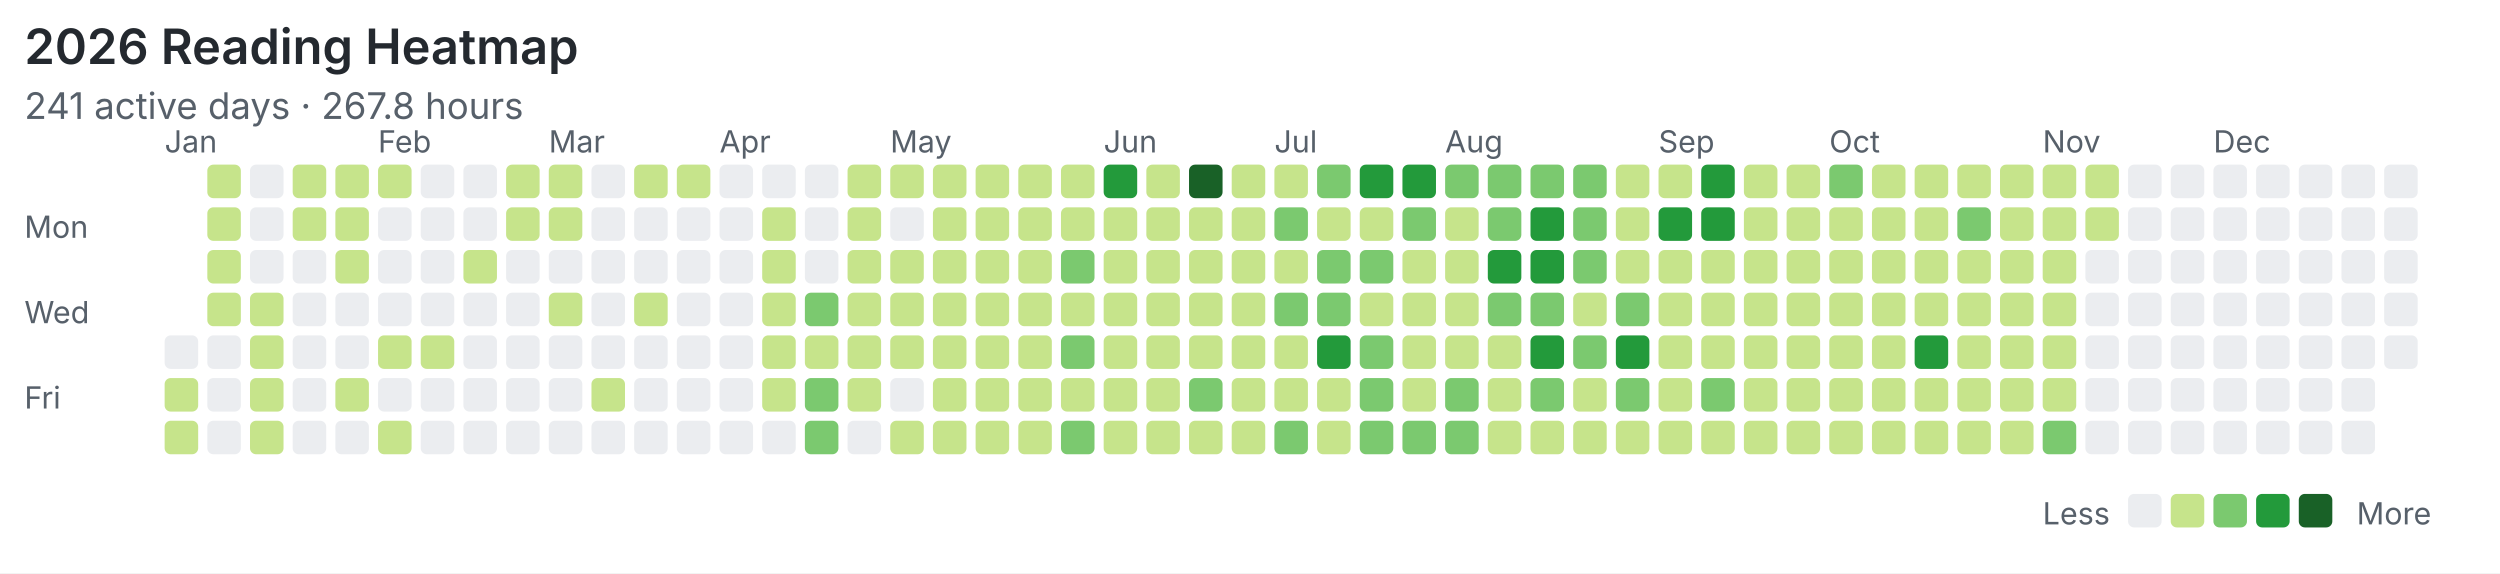
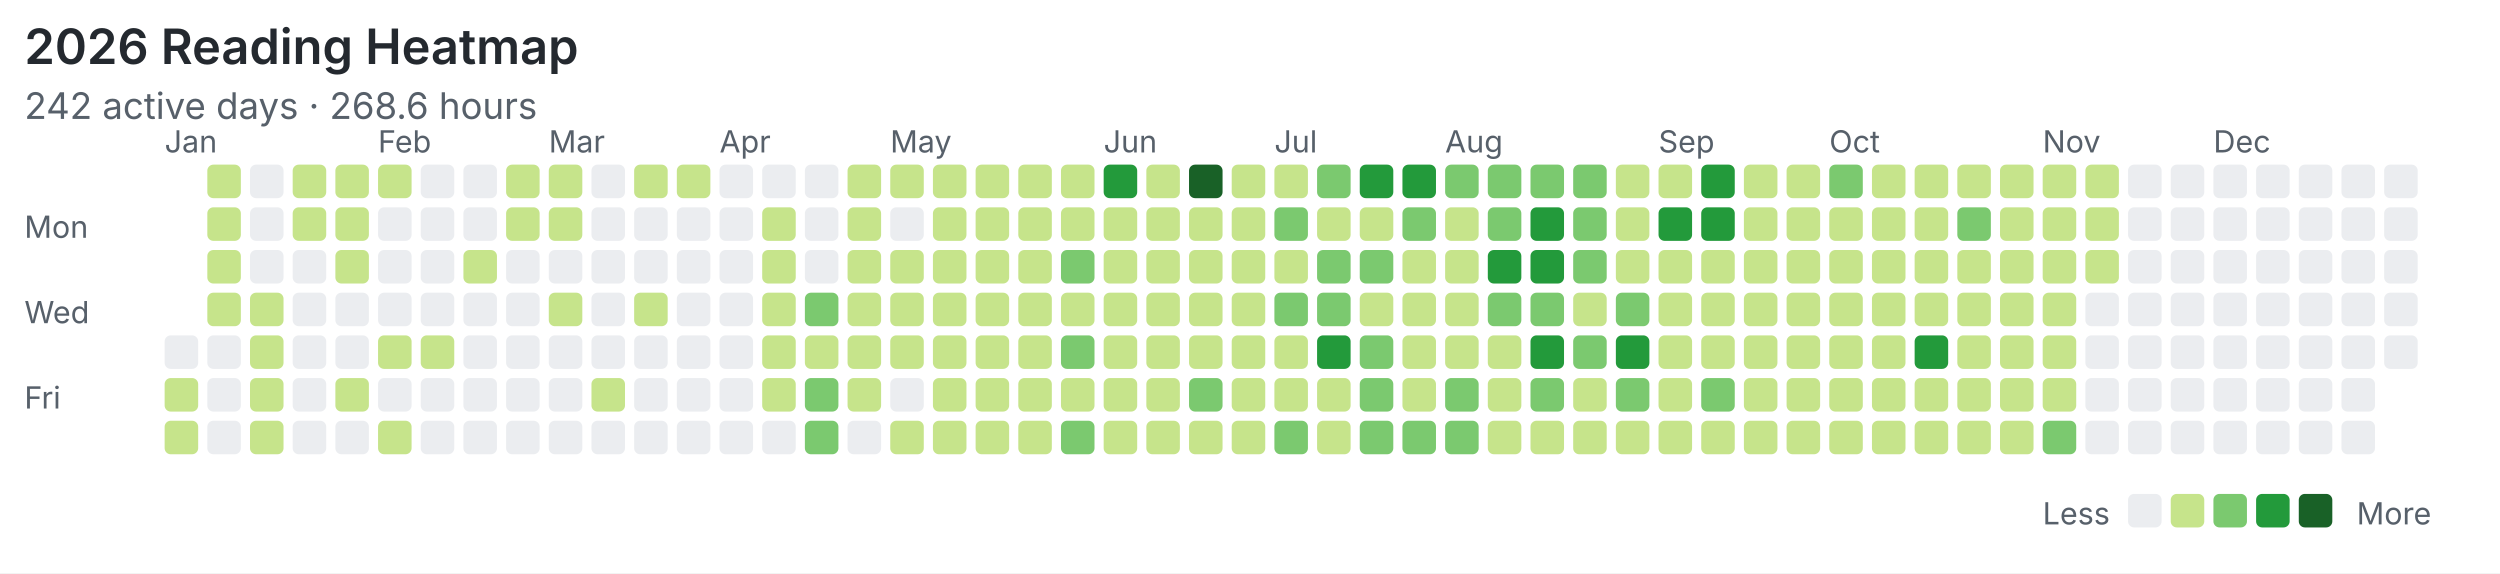
<svg xmlns="http://www.w3.org/2000/svg" width="820" height="188" viewBox="0 0 820 188">
  <rect width="100%" height="100%" fill="#ffffff" />
  <style>text{font-family:system-ui,-apple-system,"Segoe UI",sans-serif;fill:#57606a}.title{font-size:16px;font-weight:600;fill:#24292f}.meta{font-size:12px}.label{font-size:10px}</style>
  <text class="title" x="8" y="21">2026 Reading Heatmap</text>
-   <text class="meta" x="8" y="39">241 active days · 267.8 hours</text>
+   <text class="meta" x="8" y="39">242 active days · 268.6 hours</text>
  <text class="label" x="8" y="78">Mon</text>
  <text class="label" x="8" y="106">Wed</text>
  <text class="label" x="8" y="134">Fri</text>
  <text class="label" x="54" y="50">Jan</text>
  <text class="label" x="124" y="50">Feb</text>
  <text class="label" x="180" y="50">Mar</text>
  <text class="label" x="236" y="50">Apr</text>
  <text class="label" x="292" y="50">May</text>
  <text class="label" x="362" y="50">Jun</text>
  <text class="label" x="418" y="50">Jul</text>
  <text class="label" x="474" y="50">Aug</text>
  <text class="label" x="544" y="50">Sep</text>
  <text class="label" x="600" y="50">Oct</text>
  <text class="label" x="670" y="50">Nov</text>
  <text class="label" x="726" y="50">Dec</text>
  <rect x="54" y="110" width="11" height="11" rx="2" fill="#ebedf0" />
  <rect x="54" y="124" width="11" height="11" rx="2" fill="#c6e48b" />
  <rect x="54" y="138" width="11" height="11" rx="2" fill="#c6e48b" />
  <rect x="68" y="54" width="11" height="11" rx="2" fill="#c6e48b" />
  <rect x="68" y="68" width="11" height="11" rx="2" fill="#c6e48b" />
  <rect x="68" y="82" width="11" height="11" rx="2" fill="#c6e48b" />
  <rect x="68" y="96" width="11" height="11" rx="2" fill="#c6e48b" />
  <rect x="68" y="110" width="11" height="11" rx="2" fill="#ebedf0" />
  <rect x="68" y="124" width="11" height="11" rx="2" fill="#ebedf0" />
  <rect x="68" y="138" width="11" height="11" rx="2" fill="#ebedf0" />
  <rect x="82" y="54" width="11" height="11" rx="2" fill="#ebedf0" />
  <rect x="82" y="68" width="11" height="11" rx="2" fill="#ebedf0" />
  <rect x="82" y="82" width="11" height="11" rx="2" fill="#ebedf0" />
  <rect x="82" y="96" width="11" height="11" rx="2" fill="#c6e48b" />
  <rect x="82" y="110" width="11" height="11" rx="2" fill="#c6e48b" />
  <rect x="82" y="124" width="11" height="11" rx="2" fill="#c6e48b" />
  <rect x="82" y="138" width="11" height="11" rx="2" fill="#c6e48b" />
  <rect x="96" y="54" width="11" height="11" rx="2" fill="#c6e48b" />
  <rect x="96" y="68" width="11" height="11" rx="2" fill="#c6e48b" />
  <rect x="96" y="82" width="11" height="11" rx="2" fill="#ebedf0" />
  <rect x="96" y="96" width="11" height="11" rx="2" fill="#ebedf0" />
  <rect x="96" y="110" width="11" height="11" rx="2" fill="#ebedf0" />
  <rect x="96" y="124" width="11" height="11" rx="2" fill="#ebedf0" />
  <rect x="96" y="138" width="11" height="11" rx="2" fill="#ebedf0" />
  <rect x="110" y="54" width="11" height="11" rx="2" fill="#c6e48b" />
  <rect x="110" y="68" width="11" height="11" rx="2" fill="#c6e48b" />
  <rect x="110" y="82" width="11" height="11" rx="2" fill="#c6e48b" />
  <rect x="110" y="96" width="11" height="11" rx="2" fill="#ebedf0" />
  <rect x="110" y="110" width="11" height="11" rx="2" fill="#ebedf0" />
  <rect x="110" y="124" width="11" height="11" rx="2" fill="#c6e48b" />
  <rect x="110" y="138" width="11" height="11" rx="2" fill="#ebedf0" />
  <rect x="124" y="54" width="11" height="11" rx="2" fill="#c6e48b" />
  <rect x="124" y="68" width="11" height="11" rx="2" fill="#ebedf0" />
  <rect x="124" y="82" width="11" height="11" rx="2" fill="#ebedf0" />
  <rect x="124" y="96" width="11" height="11" rx="2" fill="#ebedf0" />
  <rect x="124" y="110" width="11" height="11" rx="2" fill="#c6e48b" />
  <rect x="124" y="124" width="11" height="11" rx="2" fill="#ebedf0" />
  <rect x="124" y="138" width="11" height="11" rx="2" fill="#c6e48b" />
  <rect x="138" y="54" width="11" height="11" rx="2" fill="#ebedf0" />
  <rect x="138" y="68" width="11" height="11" rx="2" fill="#ebedf0" />
  <rect x="138" y="82" width="11" height="11" rx="2" fill="#ebedf0" />
  <rect x="138" y="96" width="11" height="11" rx="2" fill="#ebedf0" />
  <rect x="138" y="110" width="11" height="11" rx="2" fill="#c6e48b" />
  <rect x="138" y="124" width="11" height="11" rx="2" fill="#ebedf0" />
  <rect x="138" y="138" width="11" height="11" rx="2" fill="#ebedf0" />
  <rect x="152" y="54" width="11" height="11" rx="2" fill="#ebedf0" />
  <rect x="152" y="68" width="11" height="11" rx="2" fill="#ebedf0" />
  <rect x="152" y="82" width="11" height="11" rx="2" fill="#c6e48b" />
  <rect x="152" y="96" width="11" height="11" rx="2" fill="#ebedf0" />
  <rect x="152" y="110" width="11" height="11" rx="2" fill="#ebedf0" />
  <rect x="152" y="124" width="11" height="11" rx="2" fill="#ebedf0" />
  <rect x="152" y="138" width="11" height="11" rx="2" fill="#ebedf0" />
  <rect x="166" y="54" width="11" height="11" rx="2" fill="#c6e48b" />
  <rect x="166" y="68" width="11" height="11" rx="2" fill="#c6e48b" />
  <rect x="166" y="82" width="11" height="11" rx="2" fill="#ebedf0" />
  <rect x="166" y="96" width="11" height="11" rx="2" fill="#ebedf0" />
  <rect x="166" y="110" width="11" height="11" rx="2" fill="#ebedf0" />
  <rect x="166" y="124" width="11" height="11" rx="2" fill="#ebedf0" />
  <rect x="166" y="138" width="11" height="11" rx="2" fill="#ebedf0" />
  <rect x="180" y="54" width="11" height="11" rx="2" fill="#c6e48b" />
  <rect x="180" y="68" width="11" height="11" rx="2" fill="#c6e48b" />
  <rect x="180" y="82" width="11" height="11" rx="2" fill="#ebedf0" />
  <rect x="180" y="96" width="11" height="11" rx="2" fill="#c6e48b" />
  <rect x="180" y="110" width="11" height="11" rx="2" fill="#ebedf0" />
  <rect x="180" y="124" width="11" height="11" rx="2" fill="#ebedf0" />
  <rect x="180" y="138" width="11" height="11" rx="2" fill="#ebedf0" />
  <rect x="194" y="54" width="11" height="11" rx="2" fill="#ebedf0" />
  <rect x="194" y="68" width="11" height="11" rx="2" fill="#ebedf0" />
  <rect x="194" y="82" width="11" height="11" rx="2" fill="#ebedf0" />
  <rect x="194" y="96" width="11" height="11" rx="2" fill="#ebedf0" />
  <rect x="194" y="110" width="11" height="11" rx="2" fill="#ebedf0" />
  <rect x="194" y="124" width="11" height="11" rx="2" fill="#c6e48b" />
  <rect x="194" y="138" width="11" height="11" rx="2" fill="#ebedf0" />
  <rect x="208" y="54" width="11" height="11" rx="2" fill="#c6e48b" />
  <rect x="208" y="68" width="11" height="11" rx="2" fill="#ebedf0" />
  <rect x="208" y="82" width="11" height="11" rx="2" fill="#ebedf0" />
  <rect x="208" y="96" width="11" height="11" rx="2" fill="#c6e48b" />
  <rect x="208" y="110" width="11" height="11" rx="2" fill="#ebedf0" />
  <rect x="208" y="124" width="11" height="11" rx="2" fill="#ebedf0" />
  <rect x="208" y="138" width="11" height="11" rx="2" fill="#ebedf0" />
  <rect x="222" y="54" width="11" height="11" rx="2" fill="#c6e48b" />
  <rect x="222" y="68" width="11" height="11" rx="2" fill="#ebedf0" />
  <rect x="222" y="82" width="11" height="11" rx="2" fill="#ebedf0" />
  <rect x="222" y="96" width="11" height="11" rx="2" fill="#ebedf0" />
  <rect x="222" y="110" width="11" height="11" rx="2" fill="#ebedf0" />
  <rect x="222" y="124" width="11" height="11" rx="2" fill="#ebedf0" />
  <rect x="222" y="138" width="11" height="11" rx="2" fill="#ebedf0" />
  <rect x="236" y="54" width="11" height="11" rx="2" fill="#ebedf0" />
  <rect x="236" y="68" width="11" height="11" rx="2" fill="#ebedf0" />
  <rect x="236" y="82" width="11" height="11" rx="2" fill="#ebedf0" />
  <rect x="236" y="96" width="11" height="11" rx="2" fill="#ebedf0" />
  <rect x="236" y="110" width="11" height="11" rx="2" fill="#ebedf0" />
  <rect x="236" y="124" width="11" height="11" rx="2" fill="#ebedf0" />
  <rect x="236" y="138" width="11" height="11" rx="2" fill="#ebedf0" />
  <rect x="250" y="54" width="11" height="11" rx="2" fill="#ebedf0" />
  <rect x="250" y="68" width="11" height="11" rx="2" fill="#c6e48b" />
  <rect x="250" y="82" width="11" height="11" rx="2" fill="#c6e48b" />
  <rect x="250" y="96" width="11" height="11" rx="2" fill="#c6e48b" />
  <rect x="250" y="110" width="11" height="11" rx="2" fill="#c6e48b" />
  <rect x="250" y="124" width="11" height="11" rx="2" fill="#c6e48b" />
  <rect x="250" y="138" width="11" height="11" rx="2" fill="#ebedf0" />
  <rect x="264" y="54" width="11" height="11" rx="2" fill="#ebedf0" />
  <rect x="264" y="68" width="11" height="11" rx="2" fill="#ebedf0" />
  <rect x="264" y="82" width="11" height="11" rx="2" fill="#ebedf0" />
  <rect x="264" y="96" width="11" height="11" rx="2" fill="#7bc96f" />
  <rect x="264" y="110" width="11" height="11" rx="2" fill="#c6e48b" />
  <rect x="264" y="124" width="11" height="11" rx="2" fill="#7bc96f" />
  <rect x="264" y="138" width="11" height="11" rx="2" fill="#7bc96f" />
  <rect x="278" y="54" width="11" height="11" rx="2" fill="#c6e48b" />
  <rect x="278" y="68" width="11" height="11" rx="2" fill="#c6e48b" />
  <rect x="278" y="82" width="11" height="11" rx="2" fill="#c6e48b" />
  <rect x="278" y="96" width="11" height="11" rx="2" fill="#c6e48b" />
  <rect x="278" y="110" width="11" height="11" rx="2" fill="#c6e48b" />
  <rect x="278" y="124" width="11" height="11" rx="2" fill="#c6e48b" />
  <rect x="278" y="138" width="11" height="11" rx="2" fill="#ebedf0" />
  <rect x="292" y="54" width="11" height="11" rx="2" fill="#c6e48b" />
  <rect x="292" y="68" width="11" height="11" rx="2" fill="#ebedf0" />
  <rect x="292" y="82" width="11" height="11" rx="2" fill="#c6e48b" />
  <rect x="292" y="96" width="11" height="11" rx="2" fill="#c6e48b" />
  <rect x="292" y="110" width="11" height="11" rx="2" fill="#c6e48b" />
  <rect x="292" y="124" width="11" height="11" rx="2" fill="#ebedf0" />
  <rect x="292" y="138" width="11" height="11" rx="2" fill="#c6e48b" />
  <rect x="306" y="54" width="11" height="11" rx="2" fill="#c6e48b" />
  <rect x="306" y="68" width="11" height="11" rx="2" fill="#c6e48b" />
  <rect x="306" y="82" width="11" height="11" rx="2" fill="#c6e48b" />
  <rect x="306" y="96" width="11" height="11" rx="2" fill="#c6e48b" />
  <rect x="306" y="110" width="11" height="11" rx="2" fill="#c6e48b" />
  <rect x="306" y="124" width="11" height="11" rx="2" fill="#c6e48b" />
  <rect x="306" y="138" width="11" height="11" rx="2" fill="#c6e48b" />
  <rect x="320" y="54" width="11" height="11" rx="2" fill="#c6e48b" />
  <rect x="320" y="68" width="11" height="11" rx="2" fill="#c6e48b" />
  <rect x="320" y="82" width="11" height="11" rx="2" fill="#c6e48b" />
  <rect x="320" y="96" width="11" height="11" rx="2" fill="#c6e48b" />
  <rect x="320" y="110" width="11" height="11" rx="2" fill="#c6e48b" />
  <rect x="320" y="124" width="11" height="11" rx="2" fill="#c6e48b" />
  <rect x="320" y="138" width="11" height="11" rx="2" fill="#c6e48b" />
  <rect x="334" y="54" width="11" height="11" rx="2" fill="#c6e48b" />
  <rect x="334" y="68" width="11" height="11" rx="2" fill="#c6e48b" />
  <rect x="334" y="82" width="11" height="11" rx="2" fill="#c6e48b" />
  <rect x="334" y="96" width="11" height="11" rx="2" fill="#c6e48b" />
  <rect x="334" y="110" width="11" height="11" rx="2" fill="#c6e48b" />
  <rect x="334" y="124" width="11" height="11" rx="2" fill="#c6e48b" />
  <rect x="334" y="138" width="11" height="11" rx="2" fill="#c6e48b" />
  <rect x="348" y="54" width="11" height="11" rx="2" fill="#c6e48b" />
  <rect x="348" y="68" width="11" height="11" rx="2" fill="#c6e48b" />
  <rect x="348" y="82" width="11" height="11" rx="2" fill="#7bc96f" />
  <rect x="348" y="96" width="11" height="11" rx="2" fill="#c6e48b" />
  <rect x="348" y="110" width="11" height="11" rx="2" fill="#7bc96f" />
  <rect x="348" y="124" width="11" height="11" rx="2" fill="#c6e48b" />
  <rect x="348" y="138" width="11" height="11" rx="2" fill="#7bc96f" />
  <rect x="362" y="54" width="11" height="11" rx="2" fill="#239a3b" />
  <rect x="362" y="68" width="11" height="11" rx="2" fill="#c6e48b" />
  <rect x="362" y="82" width="11" height="11" rx="2" fill="#c6e48b" />
  <rect x="362" y="96" width="11" height="11" rx="2" fill="#c6e48b" />
  <rect x="362" y="110" width="11" height="11" rx="2" fill="#c6e48b" />
  <rect x="362" y="124" width="11" height="11" rx="2" fill="#c6e48b" />
  <rect x="362" y="138" width="11" height="11" rx="2" fill="#c6e48b" />
  <rect x="376" y="54" width="11" height="11" rx="2" fill="#c6e48b" />
  <rect x="376" y="68" width="11" height="11" rx="2" fill="#c6e48b" />
  <rect x="376" y="82" width="11" height="11" rx="2" fill="#c6e48b" />
  <rect x="376" y="96" width="11" height="11" rx="2" fill="#c6e48b" />
  <rect x="376" y="110" width="11" height="11" rx="2" fill="#c6e48b" />
  <rect x="376" y="124" width="11" height="11" rx="2" fill="#c6e48b" />
  <rect x="376" y="138" width="11" height="11" rx="2" fill="#c6e48b" />
  <rect x="390" y="54" width="11" height="11" rx="2" fill="#196127" />
  <rect x="390" y="68" width="11" height="11" rx="2" fill="#c6e48b" />
  <rect x="390" y="82" width="11" height="11" rx="2" fill="#c6e48b" />
  <rect x="390" y="96" width="11" height="11" rx="2" fill="#c6e48b" />
  <rect x="390" y="110" width="11" height="11" rx="2" fill="#c6e48b" />
  <rect x="390" y="124" width="11" height="11" rx="2" fill="#7bc96f" />
  <rect x="390" y="138" width="11" height="11" rx="2" fill="#c6e48b" />
  <rect x="404" y="54" width="11" height="11" rx="2" fill="#c6e48b" />
  <rect x="404" y="68" width="11" height="11" rx="2" fill="#c6e48b" />
  <rect x="404" y="82" width="11" height="11" rx="2" fill="#c6e48b" />
  <rect x="404" y="96" width="11" height="11" rx="2" fill="#c6e48b" />
  <rect x="404" y="110" width="11" height="11" rx="2" fill="#c6e48b" />
  <rect x="404" y="124" width="11" height="11" rx="2" fill="#c6e48b" />
  <rect x="404" y="138" width="11" height="11" rx="2" fill="#c6e48b" />
  <rect x="418" y="54" width="11" height="11" rx="2" fill="#c6e48b" />
  <rect x="418" y="68" width="11" height="11" rx="2" fill="#7bc96f" />
  <rect x="418" y="82" width="11" height="11" rx="2" fill="#c6e48b" />
  <rect x="418" y="96" width="11" height="11" rx="2" fill="#7bc96f" />
  <rect x="418" y="110" width="11" height="11" rx="2" fill="#c6e48b" />
  <rect x="418" y="124" width="11" height="11" rx="2" fill="#c6e48b" />
  <rect x="418" y="138" width="11" height="11" rx="2" fill="#7bc96f" />
  <rect x="432" y="54" width="11" height="11" rx="2" fill="#7bc96f" />
  <rect x="432" y="68" width="11" height="11" rx="2" fill="#c6e48b" />
  <rect x="432" y="82" width="11" height="11" rx="2" fill="#7bc96f" />
  <rect x="432" y="96" width="11" height="11" rx="2" fill="#7bc96f" />
  <rect x="432" y="110" width="11" height="11" rx="2" fill="#239a3b" />
  <rect x="432" y="124" width="11" height="11" rx="2" fill="#c6e48b" />
  <rect x="432" y="138" width="11" height="11" rx="2" fill="#c6e48b" />
  <rect x="446" y="54" width="11" height="11" rx="2" fill="#239a3b" />
  <rect x="446" y="68" width="11" height="11" rx="2" fill="#c6e48b" />
  <rect x="446" y="82" width="11" height="11" rx="2" fill="#7bc96f" />
  <rect x="446" y="96" width="11" height="11" rx="2" fill="#c6e48b" />
  <rect x="446" y="110" width="11" height="11" rx="2" fill="#7bc96f" />
  <rect x="446" y="124" width="11" height="11" rx="2" fill="#7bc96f" />
  <rect x="446" y="138" width="11" height="11" rx="2" fill="#7bc96f" />
  <rect x="460" y="54" width="11" height="11" rx="2" fill="#239a3b" />
  <rect x="460" y="68" width="11" height="11" rx="2" fill="#7bc96f" />
  <rect x="460" y="82" width="11" height="11" rx="2" fill="#c6e48b" />
  <rect x="460" y="96" width="11" height="11" rx="2" fill="#c6e48b" />
  <rect x="460" y="110" width="11" height="11" rx="2" fill="#c6e48b" />
  <rect x="460" y="124" width="11" height="11" rx="2" fill="#c6e48b" />
  <rect x="460" y="138" width="11" height="11" rx="2" fill="#7bc96f" />
  <rect x="474" y="54" width="11" height="11" rx="2" fill="#7bc96f" />
  <rect x="474" y="68" width="11" height="11" rx="2" fill="#c6e48b" />
  <rect x="474" y="82" width="11" height="11" rx="2" fill="#c6e48b" />
  <rect x="474" y="96" width="11" height="11" rx="2" fill="#c6e48b" />
  <rect x="474" y="110" width="11" height="11" rx="2" fill="#c6e48b" />
  <rect x="474" y="124" width="11" height="11" rx="2" fill="#7bc96f" />
  <rect x="474" y="138" width="11" height="11" rx="2" fill="#7bc96f" />
  <rect x="488" y="54" width="11" height="11" rx="2" fill="#7bc96f" />
  <rect x="488" y="68" width="11" height="11" rx="2" fill="#7bc96f" />
  <rect x="488" y="82" width="11" height="11" rx="2" fill="#239a3b" />
  <rect x="488" y="96" width="11" height="11" rx="2" fill="#7bc96f" />
  <rect x="488" y="110" width="11" height="11" rx="2" fill="#c6e48b" />
  <rect x="488" y="124" width="11" height="11" rx="2" fill="#c6e48b" />
  <rect x="488" y="138" width="11" height="11" rx="2" fill="#c6e48b" />
  <rect x="502" y="54" width="11" height="11" rx="2" fill="#7bc96f" />
  <rect x="502" y="68" width="11" height="11" rx="2" fill="#239a3b" />
  <rect x="502" y="82" width="11" height="11" rx="2" fill="#239a3b" />
  <rect x="502" y="96" width="11" height="11" rx="2" fill="#7bc96f" />
  <rect x="502" y="110" width="11" height="11" rx="2" fill="#239a3b" />
  <rect x="502" y="124" width="11" height="11" rx="2" fill="#7bc96f" />
  <rect x="502" y="138" width="11" height="11" rx="2" fill="#c6e48b" />
  <rect x="516" y="54" width="11" height="11" rx="2" fill="#7bc96f" />
  <rect x="516" y="68" width="11" height="11" rx="2" fill="#7bc96f" />
  <rect x="516" y="82" width="11" height="11" rx="2" fill="#7bc96f" />
  <rect x="516" y="96" width="11" height="11" rx="2" fill="#c6e48b" />
  <rect x="516" y="110" width="11" height="11" rx="2" fill="#7bc96f" />
  <rect x="516" y="124" width="11" height="11" rx="2" fill="#c6e48b" />
  <rect x="516" y="138" width="11" height="11" rx="2" fill="#c6e48b" />
  <rect x="530" y="54" width="11" height="11" rx="2" fill="#c6e48b" />
  <rect x="530" y="68" width="11" height="11" rx="2" fill="#c6e48b" />
  <rect x="530" y="82" width="11" height="11" rx="2" fill="#c6e48b" />
  <rect x="530" y="96" width="11" height="11" rx="2" fill="#7bc96f" />
  <rect x="530" y="110" width="11" height="11" rx="2" fill="#239a3b" />
  <rect x="530" y="124" width="11" height="11" rx="2" fill="#7bc96f" />
  <rect x="530" y="138" width="11" height="11" rx="2" fill="#c6e48b" />
  <rect x="544" y="54" width="11" height="11" rx="2" fill="#c6e48b" />
  <rect x="544" y="68" width="11" height="11" rx="2" fill="#239a3b" />
  <rect x="544" y="82" width="11" height="11" rx="2" fill="#c6e48b" />
  <rect x="544" y="96" width="11" height="11" rx="2" fill="#c6e48b" />
  <rect x="544" y="110" width="11" height="11" rx="2" fill="#c6e48b" />
  <rect x="544" y="124" width="11" height="11" rx="2" fill="#c6e48b" />
  <rect x="544" y="138" width="11" height="11" rx="2" fill="#c6e48b" />
  <rect x="558" y="54" width="11" height="11" rx="2" fill="#239a3b" />
  <rect x="558" y="68" width="11" height="11" rx="2" fill="#239a3b" />
  <rect x="558" y="82" width="11" height="11" rx="2" fill="#c6e48b" />
  <rect x="558" y="96" width="11" height="11" rx="2" fill="#c6e48b" />
  <rect x="558" y="110" width="11" height="11" rx="2" fill="#c6e48b" />
  <rect x="558" y="124" width="11" height="11" rx="2" fill="#7bc96f" />
  <rect x="558" y="138" width="11" height="11" rx="2" fill="#c6e48b" />
  <rect x="572" y="54" width="11" height="11" rx="2" fill="#c6e48b" />
  <rect x="572" y="68" width="11" height="11" rx="2" fill="#c6e48b" />
  <rect x="572" y="82" width="11" height="11" rx="2" fill="#c6e48b" />
  <rect x="572" y="96" width="11" height="11" rx="2" fill="#c6e48b" />
  <rect x="572" y="110" width="11" height="11" rx="2" fill="#c6e48b" />
  <rect x="572" y="124" width="11" height="11" rx="2" fill="#c6e48b" />
  <rect x="572" y="138" width="11" height="11" rx="2" fill="#c6e48b" />
  <rect x="586" y="54" width="11" height="11" rx="2" fill="#c6e48b" />
  <rect x="586" y="68" width="11" height="11" rx="2" fill="#c6e48b" />
  <rect x="586" y="82" width="11" height="11" rx="2" fill="#c6e48b" />
  <rect x="586" y="96" width="11" height="11" rx="2" fill="#c6e48b" />
  <rect x="586" y="110" width="11" height="11" rx="2" fill="#c6e48b" />
  <rect x="586" y="124" width="11" height="11" rx="2" fill="#c6e48b" />
  <rect x="586" y="138" width="11" height="11" rx="2" fill="#c6e48b" />
  <rect x="600" y="54" width="11" height="11" rx="2" fill="#7bc96f" />
  <rect x="600" y="68" width="11" height="11" rx="2" fill="#c6e48b" />
  <rect x="600" y="82" width="11" height="11" rx="2" fill="#c6e48b" />
  <rect x="600" y="96" width="11" height="11" rx="2" fill="#c6e48b" />
  <rect x="600" y="110" width="11" height="11" rx="2" fill="#c6e48b" />
  <rect x="600" y="124" width="11" height="11" rx="2" fill="#c6e48b" />
  <rect x="600" y="138" width="11" height="11" rx="2" fill="#c6e48b" />
  <rect x="614" y="54" width="11" height="11" rx="2" fill="#c6e48b" />
  <rect x="614" y="68" width="11" height="11" rx="2" fill="#c6e48b" />
  <rect x="614" y="82" width="11" height="11" rx="2" fill="#c6e48b" />
  <rect x="614" y="96" width="11" height="11" rx="2" fill="#c6e48b" />
  <rect x="614" y="110" width="11" height="11" rx="2" fill="#c6e48b" />
  <rect x="614" y="124" width="11" height="11" rx="2" fill="#c6e48b" />
  <rect x="614" y="138" width="11" height="11" rx="2" fill="#c6e48b" />
  <rect x="628" y="54" width="11" height="11" rx="2" fill="#c6e48b" />
  <rect x="628" y="68" width="11" height="11" rx="2" fill="#c6e48b" />
  <rect x="628" y="82" width="11" height="11" rx="2" fill="#c6e48b" />
  <rect x="628" y="96" width="11" height="11" rx="2" fill="#c6e48b" />
  <rect x="628" y="110" width="11" height="11" rx="2" fill="#239a3b" />
  <rect x="628" y="124" width="11" height="11" rx="2" fill="#c6e48b" />
  <rect x="628" y="138" width="11" height="11" rx="2" fill="#c6e48b" />
  <rect x="642" y="54" width="11" height="11" rx="2" fill="#c6e48b" />
  <rect x="642" y="68" width="11" height="11" rx="2" fill="#7bc96f" />
  <rect x="642" y="82" width="11" height="11" rx="2" fill="#c6e48b" />
  <rect x="642" y="96" width="11" height="11" rx="2" fill="#c6e48b" />
  <rect x="642" y="110" width="11" height="11" rx="2" fill="#c6e48b" />
  <rect x="642" y="124" width="11" height="11" rx="2" fill="#c6e48b" />
  <rect x="642" y="138" width="11" height="11" rx="2" fill="#c6e48b" />
  <rect x="656" y="54" width="11" height="11" rx="2" fill="#c6e48b" />
  <rect x="656" y="68" width="11" height="11" rx="2" fill="#c6e48b" />
  <rect x="656" y="82" width="11" height="11" rx="2" fill="#c6e48b" />
  <rect x="656" y="96" width="11" height="11" rx="2" fill="#c6e48b" />
  <rect x="656" y="110" width="11" height="11" rx="2" fill="#c6e48b" />
  <rect x="656" y="124" width="11" height="11" rx="2" fill="#c6e48b" />
  <rect x="656" y="138" width="11" height="11" rx="2" fill="#c6e48b" />
  <rect x="670" y="54" width="11" height="11" rx="2" fill="#c6e48b" />
  <rect x="670" y="68" width="11" height="11" rx="2" fill="#c6e48b" />
  <rect x="670" y="82" width="11" height="11" rx="2" fill="#c6e48b" />
  <rect x="670" y="96" width="11" height="11" rx="2" fill="#c6e48b" />
  <rect x="670" y="110" width="11" height="11" rx="2" fill="#c6e48b" />
  <rect x="670" y="124" width="11" height="11" rx="2" fill="#c6e48b" />
  <rect x="670" y="138" width="11" height="11" rx="2" fill="#7bc96f" />
  <rect x="684" y="54" width="11" height="11" rx="2" fill="#c6e48b" />
  <rect x="684" y="68" width="11" height="11" rx="2" fill="#c6e48b" />
-   <rect x="684" y="82" width="11" height="11" rx="2" fill="#ebedf0" />
+   <rect x="684" y="82" width="11" height="11" rx="2" fill="#c6e48b" />
  <rect x="684" y="96" width="11" height="11" rx="2" fill="#ebedf0" />
  <rect x="684" y="110" width="11" height="11" rx="2" fill="#ebedf0" />
  <rect x="684" y="124" width="11" height="11" rx="2" fill="#ebedf0" />
  <rect x="684" y="138" width="11" height="11" rx="2" fill="#ebedf0" />
  <rect x="698" y="54" width="11" height="11" rx="2" fill="#ebedf0" />
  <rect x="698" y="68" width="11" height="11" rx="2" fill="#ebedf0" />
  <rect x="698" y="82" width="11" height="11" rx="2" fill="#ebedf0" />
  <rect x="698" y="96" width="11" height="11" rx="2" fill="#ebedf0" />
  <rect x="698" y="110" width="11" height="11" rx="2" fill="#ebedf0" />
  <rect x="698" y="124" width="11" height="11" rx="2" fill="#ebedf0" />
  <rect x="698" y="138" width="11" height="11" rx="2" fill="#ebedf0" />
  <rect x="712" y="54" width="11" height="11" rx="2" fill="#ebedf0" />
  <rect x="712" y="68" width="11" height="11" rx="2" fill="#ebedf0" />
  <rect x="712" y="82" width="11" height="11" rx="2" fill="#ebedf0" />
  <rect x="712" y="96" width="11" height="11" rx="2" fill="#ebedf0" />
  <rect x="712" y="110" width="11" height="11" rx="2" fill="#ebedf0" />
  <rect x="712" y="124" width="11" height="11" rx="2" fill="#ebedf0" />
  <rect x="712" y="138" width="11" height="11" rx="2" fill="#ebedf0" />
  <rect x="726" y="54" width="11" height="11" rx="2" fill="#ebedf0" />
  <rect x="726" y="68" width="11" height="11" rx="2" fill="#ebedf0" />
  <rect x="726" y="82" width="11" height="11" rx="2" fill="#ebedf0" />
  <rect x="726" y="96" width="11" height="11" rx="2" fill="#ebedf0" />
  <rect x="726" y="110" width="11" height="11" rx="2" fill="#ebedf0" />
  <rect x="726" y="124" width="11" height="11" rx="2" fill="#ebedf0" />
  <rect x="726" y="138" width="11" height="11" rx="2" fill="#ebedf0" />
  <rect x="740" y="54" width="11" height="11" rx="2" fill="#ebedf0" />
  <rect x="740" y="68" width="11" height="11" rx="2" fill="#ebedf0" />
  <rect x="740" y="82" width="11" height="11" rx="2" fill="#ebedf0" />
  <rect x="740" y="96" width="11" height="11" rx="2" fill="#ebedf0" />
  <rect x="740" y="110" width="11" height="11" rx="2" fill="#ebedf0" />
  <rect x="740" y="124" width="11" height="11" rx="2" fill="#ebedf0" />
  <rect x="740" y="138" width="11" height="11" rx="2" fill="#ebedf0" />
  <rect x="754" y="54" width="11" height="11" rx="2" fill="#ebedf0" />
  <rect x="754" y="68" width="11" height="11" rx="2" fill="#ebedf0" />
  <rect x="754" y="82" width="11" height="11" rx="2" fill="#ebedf0" />
  <rect x="754" y="96" width="11" height="11" rx="2" fill="#ebedf0" />
  <rect x="754" y="110" width="11" height="11" rx="2" fill="#ebedf0" />
  <rect x="754" y="124" width="11" height="11" rx="2" fill="#ebedf0" />
  <rect x="754" y="138" width="11" height="11" rx="2" fill="#ebedf0" />
  <rect x="768" y="54" width="11" height="11" rx="2" fill="#ebedf0" />
  <rect x="768" y="68" width="11" height="11" rx="2" fill="#ebedf0" />
  <rect x="768" y="82" width="11" height="11" rx="2" fill="#ebedf0" />
  <rect x="768" y="96" width="11" height="11" rx="2" fill="#ebedf0" />
  <rect x="768" y="110" width="11" height="11" rx="2" fill="#ebedf0" />
  <rect x="768" y="124" width="11" height="11" rx="2" fill="#ebedf0" />
  <rect x="768" y="138" width="11" height="11" rx="2" fill="#ebedf0" />
  <rect x="782" y="54" width="11" height="11" rx="2" fill="#ebedf0" />
  <rect x="782" y="68" width="11" height="11" rx="2" fill="#ebedf0" />
  <rect x="782" y="82" width="11" height="11" rx="2" fill="#ebedf0" />
  <rect x="782" y="96" width="11" height="11" rx="2" fill="#ebedf0" />
  <rect x="782" y="110" width="11" height="11" rx="2" fill="#ebedf0" />
  <text class="label" x="670" y="172">Less</text>
  <rect x="698" y="162" width="11" height="11" rx="2" fill="#ebedf0" />
  <rect x="712" y="162" width="11" height="11" rx="2" fill="#c6e48b" />
  <rect x="726" y="162" width="11" height="11" rx="2" fill="#7bc96f" />
  <rect x="740" y="162" width="11" height="11" rx="2" fill="#239a3b" />
  <rect x="754" y="162" width="11" height="11" rx="2" fill="#196127" />
  <text class="label" x="773" y="172">More</text>
</svg>
